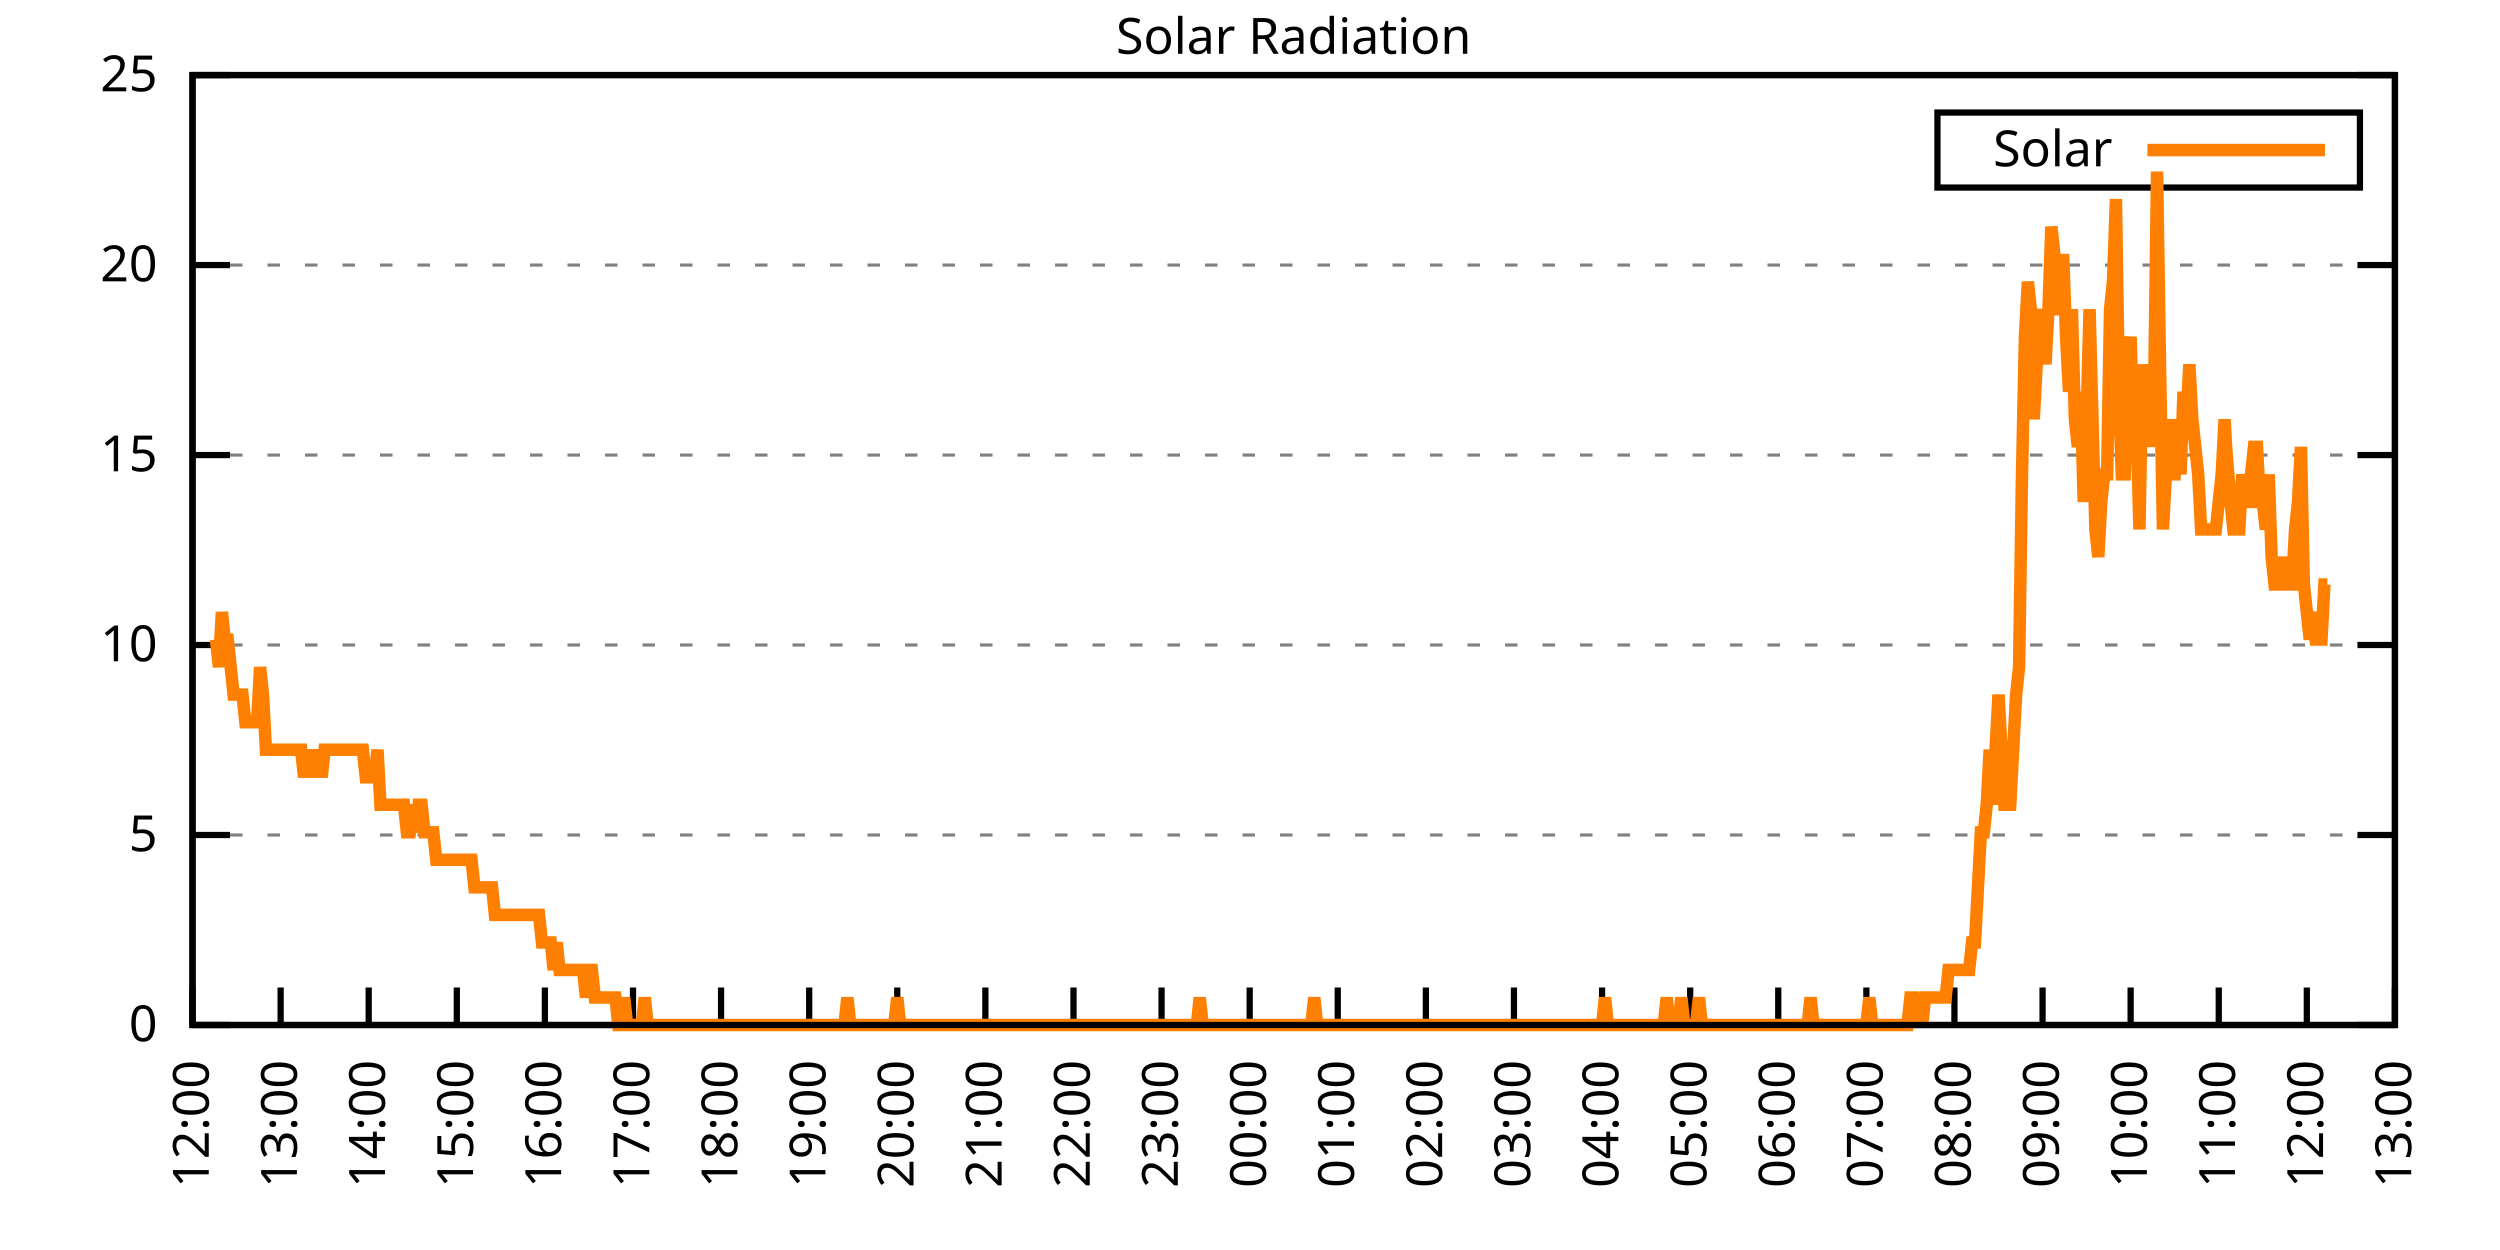
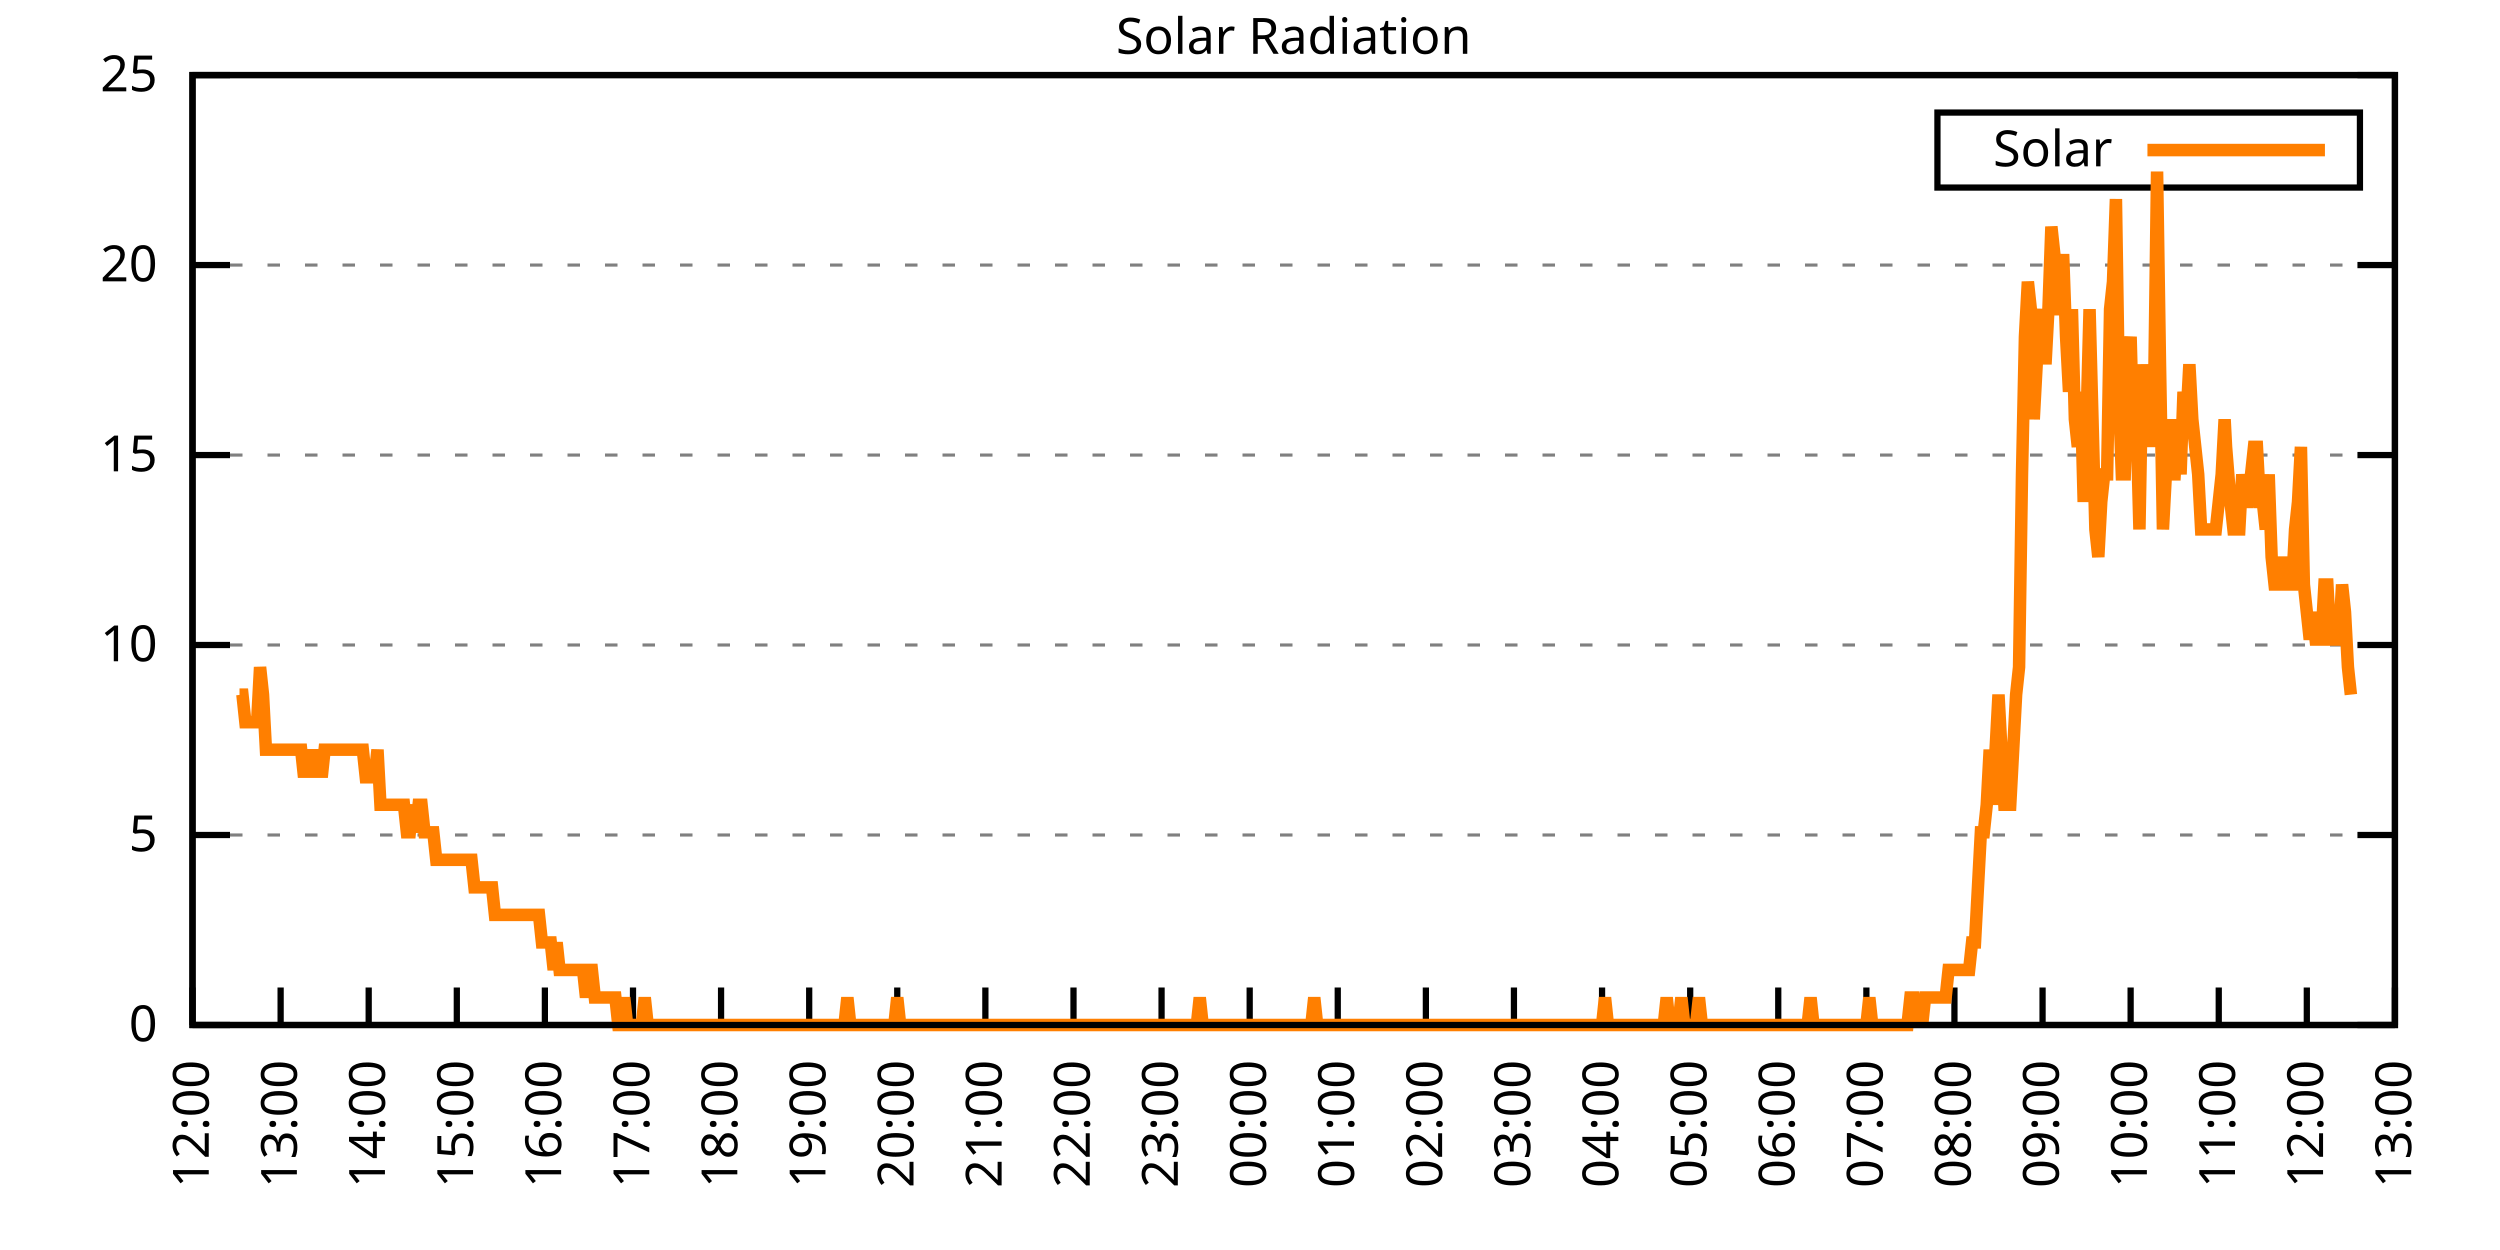
<svg xmlns="http://www.w3.org/2000/svg" xmlns:xlink="http://www.w3.org/1999/xlink" width="400" height="200" viewBox="0 0 400 200">
  <g id="gnuplot_canvas">
    <rect x="0" y="0" width="400" height="200" fill="none" />
    <defs>
      <circle id="gpDot" r="0.5" stroke-width="0.5" stroke="currentColor" />
      <path id="gpPt0" stroke-width="0.333" stroke="currentColor" d="M-1,0 h2 M0,-1 v2" />
      <path id="gpPt1" stroke-width="0.333" stroke="currentColor" d="M-1,-1 L1,1 M1,-1 L-1,1" />
      <path id="gpPt2" stroke-width="0.333" stroke="currentColor" d="M-1,0 L1,0 M0,-1 L0,1 M-1,-1 L1,1 M-1,1 L1,-1" />
      <rect id="gpPt3" stroke-width="0.333" stroke="currentColor" x="-1" y="-1" width="2" height="2" />
      <rect id="gpPt4" stroke-width="0.333" stroke="currentColor" fill="currentColor" x="-1" y="-1" width="2" height="2" />
      <circle id="gpPt5" stroke-width="0.333" stroke="currentColor" cx="0" cy="0" r="1" />
      <use xlink:href="#gpPt5" id="gpPt6" fill="currentColor" stroke="none" />
      <path id="gpPt7" stroke-width="0.333" stroke="currentColor" d="M0,-1.33 L-1.33,0.67 L1.33,0.67 z" />
      <use xlink:href="#gpPt7" id="gpPt8" fill="currentColor" stroke="none" />
      <use xlink:href="#gpPt7" id="gpPt9" stroke="currentColor" transform="rotate(180)" />
      <use xlink:href="#gpPt9" id="gpPt10" fill="currentColor" stroke="none" />
      <use xlink:href="#gpPt3" id="gpPt11" stroke="currentColor" transform="rotate(45)" />
      <use xlink:href="#gpPt11" id="gpPt12" fill="currentColor" stroke="none" />
      <path id="gpPt13" stroke-width="0.333" stroke="currentColor" d="M0,1.330 L1.265,0.411 L0.782,-1.067 L-0.782,-1.076 L-1.265,0.411 z" />
      <use xlink:href="#gpPt13" id="gpPt14" fill="currentColor" stroke="none" />
      <filter id="textbox" filterUnits="objectBoundingBox" x="0" y="0" height="1" width="1">
        <feFlood flood-color="white" flood-opacity="1" result="bgnd" />
        <feComposite in="SourceGraphic" in2="bgnd" operator="atop" />
      </filter>
      <filter id="greybox" filterUnits="objectBoundingBox" x="0" y="0" height="1" width="1">
        <feFlood flood-color="lightgrey" flood-opacity="1" result="grey" />
        <feComposite in="SourceGraphic" in2="grey" operator="atop" />
      </filter>
    </defs>
    <g fill="none" color="white" stroke="currentColor" stroke-width="1.00" stroke-linecap="butt" stroke-linejoin="miter">
</g>
    <g fill="none" color="black" stroke="currentColor" stroke-width="1.00" stroke-linecap="butt" stroke-linejoin="miter">
      <g stroke="none" shape-rendering="crispEdges">
        <polygon fill="rgb(255, 255, 255)" points="30.80,164.00 383.18,164.00 383.18,12.02 30.80,12.02 " />
      </g>
    </g>
    <g fill="none" color="black" stroke="currentColor" stroke-width="1.00" stroke-linecap="butt" stroke-linejoin="miter">
</g>
    <g fill="none" color="black" stroke="black" stroke-width="0.50" stroke-linecap="butt" stroke-linejoin="miter">
</g>
    <g fill="none" color="gray" stroke="currentColor" stroke-width="0.50" stroke-linecap="butt" stroke-linejoin="miter">
      <path stroke="gray" stroke-dasharray="2,4" class="gridline" d="M30.80,164.00 L383.19,164.00  " />
    </g>
    <g fill="none" color="gray" stroke="gray" stroke-width="1.00" stroke-linecap="butt" stroke-linejoin="miter">
</g>
    <g fill="none" color="black" stroke="currentColor" stroke-width="1.00" stroke-linecap="butt" stroke-linejoin="miter">
      <path stroke="black" d="M30.80,164.00 L36.80,164.00 M383.19,164.00 L377.19,164.00  " />
      <g transform="translate(25.20,166.60)" stroke="none" fill="black" font-family="Sans" font-size="8.00" text-anchor="end">
        <text>
          <tspan font-family="Sans"> 0</tspan>
        </text>
      </g>
    </g>
    <g fill="none" color="black" stroke="currentColor" stroke-width="1.00" stroke-linecap="butt" stroke-linejoin="miter">
</g>
    <g fill="none" color="black" stroke="black" stroke-width="0.50" stroke-linecap="butt" stroke-linejoin="miter">
</g>
    <g fill="none" color="gray" stroke="currentColor" stroke-width="0.50" stroke-linecap="butt" stroke-linejoin="miter">
      <path stroke="gray" stroke-dasharray="2,4" class="gridline" d="M30.80,133.60 L383.19,133.60  " />
    </g>
    <g fill="none" color="gray" stroke="gray" stroke-width="1.00" stroke-linecap="butt" stroke-linejoin="miter">
</g>
    <g fill="none" color="black" stroke="currentColor" stroke-width="1.00" stroke-linecap="butt" stroke-linejoin="miter">
      <path stroke="black" d="M30.80,133.60 L36.80,133.60 M383.19,133.60 L377.19,133.60  " />
      <g transform="translate(25.20,136.20)" stroke="none" fill="black" font-family="Sans" font-size="8.00" text-anchor="end">
        <text>
          <tspan font-family="Sans"> 5</tspan>
        </text>
      </g>
    </g>
    <g fill="none" color="black" stroke="currentColor" stroke-width="1.00" stroke-linecap="butt" stroke-linejoin="miter">
</g>
    <g fill="none" color="black" stroke="black" stroke-width="0.50" stroke-linecap="butt" stroke-linejoin="miter">
</g>
    <g fill="none" color="gray" stroke="currentColor" stroke-width="0.50" stroke-linecap="butt" stroke-linejoin="miter">
      <path stroke="gray" stroke-dasharray="2,4" class="gridline" d="M30.80,103.20 L383.19,103.20  " />
    </g>
    <g fill="none" color="gray" stroke="gray" stroke-width="1.00" stroke-linecap="butt" stroke-linejoin="miter">
</g>
    <g fill="none" color="black" stroke="currentColor" stroke-width="1.00" stroke-linecap="butt" stroke-linejoin="miter">
      <path stroke="black" d="M30.80,103.20 L36.80,103.20 M383.19,103.20 L377.19,103.20  " />
      <g transform="translate(25.20,105.80)" stroke="none" fill="black" font-family="Sans" font-size="8.00" text-anchor="end">
        <text>
          <tspan font-family="Sans"> 10</tspan>
        </text>
      </g>
    </g>
    <g fill="none" color="black" stroke="currentColor" stroke-width="1.00" stroke-linecap="butt" stroke-linejoin="miter">
</g>
    <g fill="none" color="black" stroke="black" stroke-width="0.50" stroke-linecap="butt" stroke-linejoin="miter">
</g>
    <g fill="none" color="gray" stroke="currentColor" stroke-width="0.50" stroke-linecap="butt" stroke-linejoin="miter">
      <path stroke="gray" stroke-dasharray="2,4" class="gridline" d="M30.80,72.81 L383.19,72.81  " />
    </g>
    <g fill="none" color="gray" stroke="gray" stroke-width="1.00" stroke-linecap="butt" stroke-linejoin="miter">
</g>
    <g fill="none" color="black" stroke="currentColor" stroke-width="1.00" stroke-linecap="butt" stroke-linejoin="miter">
      <path stroke="black" d="M30.80,72.81 L36.80,72.81 M383.19,72.81 L377.19,72.81  " />
      <g transform="translate(25.20,75.41)" stroke="none" fill="black" font-family="Sans" font-size="8.00" text-anchor="end">
        <text>
          <tspan font-family="Sans"> 15</tspan>
        </text>
      </g>
    </g>
    <g fill="none" color="black" stroke="currentColor" stroke-width="1.00" stroke-linecap="butt" stroke-linejoin="miter">
</g>
    <g fill="none" color="black" stroke="black" stroke-width="0.50" stroke-linecap="butt" stroke-linejoin="miter">
</g>
    <g fill="none" color="gray" stroke="currentColor" stroke-width="0.50" stroke-linecap="butt" stroke-linejoin="miter">
      <path stroke="gray" stroke-dasharray="2,4" class="gridline" d="M30.80,42.41 L383.19,42.41  " />
    </g>
    <g fill="none" color="gray" stroke="gray" stroke-width="1.00" stroke-linecap="butt" stroke-linejoin="miter">
</g>
    <g fill="none" color="black" stroke="currentColor" stroke-width="1.00" stroke-linecap="butt" stroke-linejoin="miter">
      <path stroke="black" d="M30.80,42.41 L36.80,42.41 M383.19,42.41 L377.19,42.41  " />
      <g transform="translate(25.20,45.01)" stroke="none" fill="black" font-family="Sans" font-size="8.00" text-anchor="end">
        <text>
          <tspan font-family="Sans"> 20</tspan>
        </text>
      </g>
    </g>
    <g fill="none" color="black" stroke="currentColor" stroke-width="1.00" stroke-linecap="butt" stroke-linejoin="miter">
</g>
    <g fill="none" color="black" stroke="black" stroke-width="0.50" stroke-linecap="butt" stroke-linejoin="miter">
</g>
    <g fill="none" color="gray" stroke="currentColor" stroke-width="0.50" stroke-linecap="butt" stroke-linejoin="miter">
      <path stroke="gray" stroke-dasharray="2,4" class="gridline" d="M30.80,12.01 L383.19,12.01  " />
    </g>
    <g fill="none" color="gray" stroke="gray" stroke-width="1.00" stroke-linecap="butt" stroke-linejoin="miter">
</g>
    <g fill="none" color="black" stroke="currentColor" stroke-width="1.00" stroke-linecap="butt" stroke-linejoin="miter">
      <path stroke="black" d="M30.80,12.01 L36.80,12.01 M383.19,12.01 L377.19,12.01  " />
      <g transform="translate(25.20,14.61)" stroke="none" fill="black" font-family="Sans" font-size="8.00" text-anchor="end">
        <text>
          <tspan font-family="Sans"> 25</tspan>
        </text>
      </g>
    </g>
    <g fill="none" color="black" stroke="currentColor" stroke-width="1.00" stroke-linecap="butt" stroke-linejoin="miter">
      <path stroke="black" d="M30.80,164.00 L30.80,158.00  " />
      <g transform="translate(33.40,169.60) rotate(270.00)" stroke="none" fill="black" font-family="Sans" font-size="8.00" text-anchor="end">
        <text>
          <tspan font-family="Sans">12:00</tspan>
        </text>
      </g>
    </g>
    <g fill="none" color="black" stroke="currentColor" stroke-width="1.00" stroke-linecap="butt" stroke-linejoin="miter">
      <path stroke="black" d="M44.90,164.00 L44.90,158.00  " />
      <g transform="translate(47.50,169.60) rotate(270.00)" stroke="none" fill="black" font-family="Sans" font-size="8.00" text-anchor="end">
        <text>
          <tspan font-family="Sans">13:00</tspan>
        </text>
      </g>
    </g>
    <g fill="none" color="black" stroke="currentColor" stroke-width="1.00" stroke-linecap="butt" stroke-linejoin="miter">
      <path stroke="black" d="M58.99,164.00 L58.99,158.00  " />
      <g transform="translate(61.59,169.60) rotate(270.00)" stroke="none" fill="black" font-family="Sans" font-size="8.00" text-anchor="end">
        <text>
          <tspan font-family="Sans">14:00</tspan>
        </text>
      </g>
    </g>
    <g fill="none" color="black" stroke="currentColor" stroke-width="1.00" stroke-linecap="butt" stroke-linejoin="miter">
      <path stroke="black" d="M73.09,164.00 L73.09,158.00  " />
      <g transform="translate(75.69,169.60) rotate(270.00)" stroke="none" fill="black" font-family="Sans" font-size="8.00" text-anchor="end">
        <text>
          <tspan font-family="Sans">15:00</tspan>
        </text>
      </g>
    </g>
    <g fill="none" color="black" stroke="currentColor" stroke-width="1.00" stroke-linecap="butt" stroke-linejoin="miter">
      <path stroke="black" d="M87.18,164.00 L87.18,158.00  " />
      <g transform="translate(89.78,169.60) rotate(270.00)" stroke="none" fill="black" font-family="Sans" font-size="8.00" text-anchor="end">
        <text>
          <tspan font-family="Sans">16:00</tspan>
        </text>
      </g>
    </g>
    <g fill="none" color="black" stroke="currentColor" stroke-width="1.00" stroke-linecap="butt" stroke-linejoin="miter">
      <path stroke="black" d="M101.28,164.00 L101.28,158.00  " />
      <g transform="translate(103.88,169.60) rotate(270.00)" stroke="none" fill="black" font-family="Sans" font-size="8.00" text-anchor="end">
        <text>
          <tspan font-family="Sans">17:00</tspan>
        </text>
      </g>
    </g>
    <g fill="none" color="black" stroke="currentColor" stroke-width="1.00" stroke-linecap="butt" stroke-linejoin="miter">
      <path stroke="black" d="M115.37,164.00 L115.37,158.00  " />
      <g transform="translate(117.97,169.60) rotate(270.00)" stroke="none" fill="black" font-family="Sans" font-size="8.00" text-anchor="end">
        <text>
          <tspan font-family="Sans">18:00</tspan>
        </text>
      </g>
    </g>
    <g fill="none" color="black" stroke="currentColor" stroke-width="1.00" stroke-linecap="butt" stroke-linejoin="miter">
      <path stroke="black" d="M129.47,164.00 L129.47,158.00  " />
      <g transform="translate(132.07,169.60) rotate(270.00)" stroke="none" fill="black" font-family="Sans" font-size="8.00" text-anchor="end">
        <text>
          <tspan font-family="Sans">19:00</tspan>
        </text>
      </g>
    </g>
    <g fill="none" color="black" stroke="currentColor" stroke-width="1.00" stroke-linecap="butt" stroke-linejoin="miter">
      <path stroke="black" d="M143.56,164.00 L143.56,158.00  " />
      <g transform="translate(146.16,169.60) rotate(270.00)" stroke="none" fill="black" font-family="Sans" font-size="8.00" text-anchor="end">
        <text>
          <tspan font-family="Sans">20:00</tspan>
        </text>
      </g>
    </g>
    <g fill="none" color="black" stroke="currentColor" stroke-width="1.00" stroke-linecap="butt" stroke-linejoin="miter">
      <path stroke="black" d="M157.66,164.00 L157.66,158.00  " />
      <g transform="translate(160.26,169.60) rotate(270.00)" stroke="none" fill="black" font-family="Sans" font-size="8.00" text-anchor="end">
        <text>
          <tspan font-family="Sans">21:00</tspan>
        </text>
      </g>
    </g>
    <g fill="none" color="black" stroke="currentColor" stroke-width="1.00" stroke-linecap="butt" stroke-linejoin="miter">
      <path stroke="black" d="M171.76,164.00 L171.76,158.00  " />
      <g transform="translate(174.36,169.60) rotate(270.00)" stroke="none" fill="black" font-family="Sans" font-size="8.00" text-anchor="end">
        <text>
          <tspan font-family="Sans">22:00</tspan>
        </text>
      </g>
    </g>
    <g fill="none" color="black" stroke="currentColor" stroke-width="1.00" stroke-linecap="butt" stroke-linejoin="miter">
      <path stroke="black" d="M185.85,164.00 L185.85,158.00  " />
      <g transform="translate(188.45,169.60) rotate(270.00)" stroke="none" fill="black" font-family="Sans" font-size="8.00" text-anchor="end">
        <text>
          <tspan font-family="Sans">23:00</tspan>
        </text>
      </g>
    </g>
    <g fill="none" color="black" stroke="currentColor" stroke-width="1.00" stroke-linecap="butt" stroke-linejoin="miter">
      <path stroke="black" d="M199.95,164.00 L199.95,158.00  " />
      <g transform="translate(202.55,169.60) rotate(270.00)" stroke="none" fill="black" font-family="Sans" font-size="8.00" text-anchor="end">
        <text>
          <tspan font-family="Sans">00:00</tspan>
        </text>
      </g>
    </g>
    <g fill="none" color="black" stroke="currentColor" stroke-width="1.00" stroke-linecap="butt" stroke-linejoin="miter">
      <path stroke="black" d="M214.04,164.00 L214.04,158.00  " />
      <g transform="translate(216.64,169.60) rotate(270.00)" stroke="none" fill="black" font-family="Sans" font-size="8.00" text-anchor="end">
        <text>
          <tspan font-family="Sans">01:00</tspan>
        </text>
      </g>
    </g>
    <g fill="none" color="black" stroke="currentColor" stroke-width="1.00" stroke-linecap="butt" stroke-linejoin="miter">
      <path stroke="black" d="M228.14,164.00 L228.14,158.00  " />
      <g transform="translate(230.74,169.60) rotate(270.00)" stroke="none" fill="black" font-family="Sans" font-size="8.00" text-anchor="end">
        <text>
          <tspan font-family="Sans">02:00</tspan>
        </text>
      </g>
    </g>
    <g fill="none" color="black" stroke="currentColor" stroke-width="1.00" stroke-linecap="butt" stroke-linejoin="miter">
      <path stroke="black" d="M242.23,164.00 L242.23,158.00  " />
      <g transform="translate(244.83,169.60) rotate(270.00)" stroke="none" fill="black" font-family="Sans" font-size="8.00" text-anchor="end">
        <text>
          <tspan font-family="Sans">03:00</tspan>
        </text>
      </g>
    </g>
    <g fill="none" color="black" stroke="currentColor" stroke-width="1.00" stroke-linecap="butt" stroke-linejoin="miter">
      <path stroke="black" d="M256.33,164.00 L256.33,158.00  " />
      <g transform="translate(258.93,169.60) rotate(270.00)" stroke="none" fill="black" font-family="Sans" font-size="8.00" text-anchor="end">
        <text>
          <tspan font-family="Sans">04:00</tspan>
        </text>
      </g>
    </g>
    <g fill="none" color="black" stroke="currentColor" stroke-width="1.00" stroke-linecap="butt" stroke-linejoin="miter">
      <path stroke="black" d="M270.43,164.00 L270.43,158.00  " />
      <g transform="translate(273.03,169.60) rotate(270.00)" stroke="none" fill="black" font-family="Sans" font-size="8.00" text-anchor="end">
        <text>
          <tspan font-family="Sans">05:00</tspan>
        </text>
      </g>
    </g>
    <g fill="none" color="black" stroke="currentColor" stroke-width="1.00" stroke-linecap="butt" stroke-linejoin="miter">
      <path stroke="black" d="M284.52,164.00 L284.52,158.00  " />
      <g transform="translate(287.12,169.60) rotate(270.00)" stroke="none" fill="black" font-family="Sans" font-size="8.00" text-anchor="end">
        <text>
          <tspan font-family="Sans">06:00</tspan>
        </text>
      </g>
    </g>
    <g fill="none" color="black" stroke="currentColor" stroke-width="1.00" stroke-linecap="butt" stroke-linejoin="miter">
      <path stroke="black" d="M298.62,164.00 L298.62,158.00  " />
      <g transform="translate(301.22,169.60) rotate(270.00)" stroke="none" fill="black" font-family="Sans" font-size="8.00" text-anchor="end">
        <text>
          <tspan font-family="Sans">07:00</tspan>
        </text>
      </g>
    </g>
    <g fill="none" color="black" stroke="currentColor" stroke-width="1.00" stroke-linecap="butt" stroke-linejoin="miter">
      <path stroke="black" d="M312.71,164.00 L312.71,158.00  " />
      <g transform="translate(315.31,169.60) rotate(270.00)" stroke="none" fill="black" font-family="Sans" font-size="8.00" text-anchor="end">
        <text>
          <tspan font-family="Sans">08:00</tspan>
        </text>
      </g>
    </g>
    <g fill="none" color="black" stroke="currentColor" stroke-width="1.00" stroke-linecap="butt" stroke-linejoin="miter">
      <path stroke="black" d="M326.81,164.00 L326.81,158.00  " />
      <g transform="translate(329.41,169.60) rotate(270.00)" stroke="none" fill="black" font-family="Sans" font-size="8.00" text-anchor="end">
        <text>
          <tspan font-family="Sans">09:00</tspan>
        </text>
      </g>
    </g>
    <g fill="none" color="black" stroke="currentColor" stroke-width="1.00" stroke-linecap="butt" stroke-linejoin="miter">
      <path stroke="black" d="M340.90,164.00 L340.90,158.00  " />
      <g transform="translate(343.50,169.60) rotate(270.00)" stroke="none" fill="black" font-family="Sans" font-size="8.00" text-anchor="end">
        <text>
          <tspan font-family="Sans">10:00</tspan>
        </text>
      </g>
    </g>
    <g fill="none" color="black" stroke="currentColor" stroke-width="1.00" stroke-linecap="butt" stroke-linejoin="miter">
      <path stroke="black" d="M355.00,164.00 L355.00,158.00  " />
      <g transform="translate(357.60,169.60) rotate(270.00)" stroke="none" fill="black" font-family="Sans" font-size="8.00" text-anchor="end">
        <text>
          <tspan font-family="Sans">11:00</tspan>
        </text>
      </g>
    </g>
    <g fill="none" color="black" stroke="currentColor" stroke-width="1.00" stroke-linecap="butt" stroke-linejoin="miter">
      <path stroke="black" d="M369.09,164.00 L369.09,158.00  " />
      <g transform="translate(371.69,169.60) rotate(270.00)" stroke="none" fill="black" font-family="Sans" font-size="8.00" text-anchor="end">
        <text>
          <tspan font-family="Sans">12:00</tspan>
        </text>
      </g>
    </g>
    <g fill="none" color="black" stroke="currentColor" stroke-width="1.00" stroke-linecap="butt" stroke-linejoin="miter">
      <path stroke="black" d="M383.19,164.00 L383.19,158.00  " />
      <g transform="translate(385.79,169.60) rotate(270.00)" stroke="none" fill="black" font-family="Sans" font-size="8.00" text-anchor="end">
        <text>
          <tspan font-family="Sans">13:00</tspan>
        </text>
      </g>
    </g>
    <g fill="none" color="black" stroke="currentColor" stroke-width="1.00" stroke-linecap="butt" stroke-linejoin="miter">
</g>
    <g fill="none" color="black" stroke="currentColor" stroke-width="1.00" stroke-linecap="butt" stroke-linejoin="miter">
      <path stroke="black" d="M30.80,12.01 L30.80,164.00 L383.19,164.00 L383.19,12.01 L30.80,12.01 Z  " />
    </g>
    <g fill="none" color="black" stroke="currentColor" stroke-width="1.00" stroke-linecap="butt" stroke-linejoin="miter">
</g>
    <g fill="none" color="black" stroke="currentColor" stroke-width="1.00" stroke-linecap="butt" stroke-linejoin="miter">
      <path stroke="black" d="M309.99,30.01 L309.99,18.01 L377.59,18.01 L377.59,30.01 L309.99,30.01 Z  " />
    </g>
    <g id="Solar_Radiation_plot_1">
      <g fill="none" color="white" stroke="black" stroke-width="2.00" stroke-linecap="butt" stroke-linejoin="miter">
</g>
      <g fill="none" color="black" stroke="currentColor" stroke-width="2.00" stroke-linecap="butt" stroke-linejoin="miter">
        <g transform="translate(337.99,26.61)" stroke="none" fill="black" font-family="Sans" font-size="8.00" text-anchor="end">
          <text>
            <tspan font-family="Sans">Solar</tspan>
          </text>
        </g>
      </g>
      <g fill="none" color="black" stroke="currentColor" stroke-width="2.00" stroke-linecap="butt" stroke-linejoin="miter">
-         <path stroke="rgb(255, 127,   0)" d="M343.59,24.01 L371.99,24.01 M34.56,102.33 L35.03,106.74 L35.50,97.93 L35.97,102.33 L36.44,102.33 L36.91,106.74   L37.38,111.14 L37.85,111.14 L38.32,111.14 L38.79,111.14 L39.26,115.55 L39.73,115.55 L40.20,115.55 L40.67,115.55   L41.14,115.55 L41.61,106.74 L42.08,111.14 L42.55,119.95 L43.02,119.95 L43.49,119.95 L43.96,119.95 L44.43,119.95   L44.90,119.95 L45.37,119.95 L45.84,119.95 L46.31,119.95 L46.78,119.95 L47.24,119.95 L47.71,119.95 L48.18,119.95   L48.65,124.36 L49.12,119.95 L49.59,124.36 L50.06,119.95 L50.53,124.36 L51.00,119.95 L51.47,124.36 L51.94,119.95   L52.41,119.95 L52.88,119.95 L53.35,119.95 L53.82,119.95 L54.29,119.95 L54.76,119.95 L55.23,119.95 L55.70,119.95   L56.17,119.95 L56.64,119.95 L57.11,119.95 L57.58,119.95 L58.05,119.95 L58.52,124.36 L58.99,124.36 L59.46,124.36   L59.93,124.36 L60.40,119.95 L60.87,128.76 L61.34,128.76 L61.81,128.76 L62.28,128.76 L62.75,128.76 L63.22,128.76   L63.69,128.76 L64.16,128.76 L64.63,128.76 L65.10,133.17 L65.57,133.17 L66.04,128.76 L66.51,133.17 L66.98,128.76   L67.45,128.76 L67.92,133.17 L68.39,133.17 L68.86,133.17 L69.33,133.17 L69.80,137.57 L70.27,137.57 L70.74,137.57   L71.21,137.57 L71.68,137.57 L72.15,137.57 L72.62,137.57 L73.09,137.57 L73.56,137.57 L74.03,137.57 L74.50,137.57   L74.97,137.57 L75.44,137.57 L75.91,141.98 L76.38,141.98 L76.85,141.98 L77.32,141.98 L77.79,141.98 L78.26,141.98   L78.73,141.98 L79.19,146.38 L79.66,146.38 L80.13,146.38 L80.60,146.38 L81.07,146.38 L81.54,146.38 L82.01,146.38   L82.48,146.38 L82.95,146.38 L83.42,146.38 L83.89,146.38 L84.36,146.38 L84.83,146.38 L85.30,146.38 L85.77,146.38   L86.24,146.38 L86.71,150.79 L87.18,150.79 L87.65,150.79 L88.12,150.79 L88.59,155.19 L89.06,150.79 L89.53,155.19   L90.00,155.19 L90.47,155.19 L90.94,155.19 L91.41,155.19 L91.88,155.19 L92.35,155.19 L92.82,155.19 L93.29,155.19   L93.76,159.60 L94.23,155.19 L94.70,155.19 L95.17,159.60 L95.64,159.60 L96.11,159.60 L96.58,159.60 L97.05,159.60   L97.52,159.60 L97.99,159.60 L98.46,159.60 L98.93,164.00 L99.40,164.00 L99.87,159.60 L100.34,164.00 L100.81,164.00   L101.28,164.00 L101.75,164.00 L102.22,164.00 L102.69,164.00 L103.16,159.60 L103.63,164.00 L104.10,164.00 L104.57,164.00   L105.04,164.00 L105.51,164.00 L105.98,164.00 L106.45,164.00 L106.92,164.00 L107.39,164.00 L107.86,164.00 L108.33,164.00   L108.80,164.00 L109.27,164.00 L109.74,164.00 L110.21,164.00 L110.68,164.00 L111.14,164.00 L111.61,164.00 L112.08,164.00   L112.55,164.00 L113.02,164.00 L113.49,164.00 L113.96,164.00 L114.43,164.00 L114.90,164.00 L115.37,164.00 L115.84,164.00   L116.31,164.00 L116.78,164.00 L117.25,164.00 L117.72,164.00 L118.19,164.00 L118.66,164.00 L119.13,164.00 L119.60,164.00   L120.07,164.00 L120.54,164.00 L121.01,164.00 L121.48,164.00 L121.95,164.00 L122.42,164.00 L122.89,164.00 L123.36,164.00   L123.83,164.00 L124.30,164.00 L124.77,164.00 L125.24,164.00 L125.71,164.00 L126.18,164.00 L126.65,164.00 L127.12,164.00   L127.59,164.00 L128.06,164.00 L128.53,164.00 L129.00,164.00 L129.47,164.00 L129.94,164.00 L130.41,164.00 L130.88,164.00   L131.35,164.00 L131.82,164.00 L132.29,164.00 L132.76,164.00 L133.23,164.00 L133.70,164.00 L134.17,164.00 L134.64,164.00   L135.11,164.00 L135.58,159.60 L136.05,164.00 L136.52,164.00 L136.99,164.00 L137.46,164.00 L137.93,164.00 L138.40,164.00   L138.87,164.00 L139.34,164.00 L139.81,164.00 L140.28,164.00 L140.75,164.00 L141.22,164.00 L141.69,164.00 L142.16,164.00   L142.63,164.00 L143.09,164.00 L143.56,159.60 L144.03,164.00 L144.50,164.00 L144.97,164.00 L145.44,164.00 L145.91,164.00   L146.38,164.00 L146.85,164.00 L147.32,164.00 L147.79,164.00 L148.26,164.00 L148.73,164.00 L149.20,164.00 L149.67,164.00   L150.14,164.00 L150.61,164.00 L151.08,164.00 L151.55,164.00 L152.02,164.00 L152.49,164.00 L152.96,164.00 L153.43,164.00   L153.90,164.00 L154.37,164.00 L154.84,164.00 L155.31,164.00 L155.78,164.00 L156.25,164.00 L156.72,164.00 L157.19,164.00   L157.66,164.00 L158.13,164.00 L158.60,164.00 L159.07,164.00 L159.54,164.00 L160.01,164.00 L160.48,164.00 L160.95,164.00   L161.42,164.00 L161.89,164.00 L162.36,164.00 L162.83,164.00 L163.30,164.00 L163.77,164.00 L164.24,164.00 L164.71,164.00   L165.18,164.00 L165.65,164.00 L166.12,164.00 L166.59,164.00 L167.06,164.00 L167.53,164.00 L168.00,164.00 L168.47,164.00   L168.94,164.00 L169.41,164.00 L169.88,164.00 L170.35,164.00 L170.82,164.00 L171.29,164.00 L171.76,164.00 L172.23,164.00   L172.70,164.00 L173.17,164.00 L173.64,164.00 L174.11,164.00 L174.58,164.00 L175.04,164.00 L175.51,164.00 L175.98,164.00   L176.45,164.00 L176.92,164.00 L177.39,164.00 L177.86,164.00 L178.33,164.00 L178.80,164.00 L179.27,164.00 L179.74,164.00   L180.21,164.00 L180.68,164.00 L181.15,164.00 L181.62,164.00 L182.09,164.00 L182.56,164.00 L183.03,164.00 L183.50,164.00   L183.97,164.00 L184.44,164.00 L184.91,164.00 L185.38,164.00 L185.85,164.00 L186.32,164.00 L186.79,164.00 L187.26,164.00   L187.73,164.00 L188.20,164.00 L188.67,164.00 L189.14,164.00 L189.61,164.00 L190.08,164.00 L190.55,164.00 L191.02,164.00   L191.49,164.00 L191.96,159.60 L192.43,164.00 L192.90,164.00 L193.37,164.00 L193.84,164.00 L194.31,164.00 L194.78,164.00   L195.25,164.00 L195.72,164.00 L196.19,164.00 L196.66,164.00 L197.13,164.00 L197.60,164.00 L198.07,164.00 L198.54,164.00   L199.01,164.00 L199.48,164.00 L199.95,164.00 L200.42,164.00 L200.89,164.00 L201.36,164.00 L201.83,164.00 L202.30,164.00   L202.77,164.00 L203.24,164.00 L203.71,164.00 L204.18,164.00 L204.65,164.00 L205.12,164.00 L205.59,164.00 L206.06,164.00   L206.53,164.00 L207.00,164.00 L207.46,164.00 L207.93,164.00 L208.40,164.00 L208.87,164.00 L209.34,164.00 L209.81,164.00   L210.28,159.60 L210.75,164.00 L211.22,164.00 L211.69,164.00 L212.16,164.00 L212.63,164.00 L213.10,164.00 L213.57,164.00   L214.04,164.00 L214.51,164.00 L214.98,164.00 L215.45,164.00 L215.92,164.00 L216.39,164.00 L216.86,164.00 L217.33,164.00   L217.80,164.00 L218.27,164.00 L218.74,164.00 L219.21,164.00 L219.68,164.00 L220.15,164.00 L220.62,164.00 L221.09,164.00   L221.56,164.00 L222.03,164.00 L222.50,164.00 L222.97,164.00 L223.44,164.00 L223.91,164.00 L224.38,164.00 L224.85,164.00   L225.32,164.00 L225.79,164.00 L226.26,164.00 L226.73,164.00 L227.20,164.00 L227.67,164.00 L228.14,164.00 L228.61,164.00   L229.08,164.00 L229.55,164.00 L230.02,164.00 L230.49,164.00 L230.96,164.00 L231.43,164.00 L231.90,164.00 L232.37,164.00   L232.84,164.00 L233.31,164.00 L233.78,164.00 L234.25,164.00 L234.72,164.00 L235.19,164.00 L235.66,164.00 L236.13,164.00   L236.60,164.00 L237.07,164.00 L237.54,164.00 L238.01,164.00 L238.48,164.00 L238.95,164.00 L239.41,164.00 L239.88,164.00   L240.35,164.00 L240.82,164.00 L241.29,164.00 L241.76,164.00 L242.23,164.00 L242.70,164.00 L243.17,164.00 L243.64,164.00   L244.11,164.00 L244.58,164.00 L245.05,164.00 L245.52,164.00 L245.99,164.00 L246.46,164.00 L246.93,164.00 L247.40,164.00   L247.87,164.00 L248.34,164.00 L248.81,164.00 L249.28,164.00 L249.75,164.00 L250.22,164.00 L250.69,164.00 L251.16,164.00   L251.63,164.00 L252.10,164.00 L252.57,164.00 L253.04,164.00 L253.51,164.00 L253.98,164.00 L254.45,164.00 L254.92,164.00   L255.39,164.00 L255.86,164.00 L256.33,164.00 L256.80,159.60 L257.27,164.00 L257.74,164.00 L258.21,164.00 L258.68,164.00   L259.15,164.00 L259.62,164.00 L260.09,164.00 L260.56,164.00 L261.03,164.00 L261.50,164.00 L261.97,164.00 L262.44,164.00   L262.91,164.00 L263.38,164.00 L263.85,164.00 L264.32,164.00 L264.79,164.00 L265.26,164.00 L265.73,164.00 L266.20,164.00   L266.67,159.60 L267.14,164.00 L267.61,164.00 L268.08,164.00 L268.55,164.00 L269.02,159.60 L269.49,164.00 L269.96,164.00   L270.43,164.00 L270.90,164.00 L271.36,164.00 L271.83,159.60 L272.30,164.00 L272.77,164.00 L273.24,164.00 L273.71,164.00   L274.18,164.00 L274.65,164.00 L275.12,164.00 L275.59,164.00 L276.06,164.00 L276.53,164.00 L277.00,164.00 L277.47,164.00   L277.94,164.00 L278.41,164.00 L278.88,164.00 L279.35,164.00 L279.82,164.00 L280.29,164.00 L280.76,164.00 L281.23,164.00   L281.70,164.00 L282.17,164.00 L282.64,164.00 L283.11,164.00 L283.58,164.00 L284.05,164.00 L284.52,164.00 L284.99,164.00   L285.46,164.00 L285.93,164.00 L286.40,164.00 L286.87,164.00 L287.34,164.00 L287.81,164.00 L288.28,164.00 L288.75,164.00   L289.22,164.00 L289.69,159.60 L290.16,164.00 L290.63,164.00 L291.10,164.00 L291.57,164.00 L292.04,164.00 L292.51,164.00   L292.98,164.00 L293.45,164.00 L293.92,164.00 L294.39,164.00 L294.86,164.00 L295.33,164.00 L295.80,164.00 L296.27,164.00   L296.74,164.00 L297.21,164.00 L297.68,164.00 L298.15,164.00 L298.62,164.00 L299.09,159.60 L299.56,164.00 L300.03,164.00   L300.50,164.00 L300.97,164.00 L301.44,164.00 L301.91,164.00 L302.38,164.00 L302.85,164.00 L303.31,164.00 L303.78,164.00   L304.25,164.00 L304.72,164.00 L305.19,164.00 L305.66,159.60 L306.13,159.60 L306.60,164.00 L307.07,159.60 L307.54,164.00   L308.01,159.60 L308.48,159.60 L308.95,159.60 L309.42,159.60 L309.89,159.60 L310.36,159.60 L310.83,159.60 L311.30,159.60   L311.77,155.19 L312.24,155.19 L312.71,155.19 L313.18,155.19 L313.65,155.19 L314.12,155.19 L314.59,155.19 L315.06,155.19   L315.53,150.79 L316.00,150.79 L316.47,141.98 L316.94,133.17 L317.41,133.17 L317.88,128.76 L318.35,119.95 L318.82,128.76   L319.29,119.95 L319.76,111.14 L320.23,119.95 L320.70,128.76 L321.17,128.76 L321.64,128.76 L322.11,119.95 L322.58,111.14   L323.05,106.74 L323.52,75.90 L323.99,53.88 L324.46,45.07 L324.93,49.47 L325.40,67.09 L325.87,58.28 L326.34,53.88   L326.81,49.47 L327.28,58.28 L327.75,49.47 L328.22,36.26 L328.69,40.66 L329.16,49.47 L329.63,49.47 L330.10,40.66   L330.57,53.88 L331.04,62.69 L331.51,49.47 L331.98,67.09 L332.45,71.50 L332.92,62.69 L333.39,80.31 L333.86,67.09   L334.33,49.47 L334.80,67.09 L335.26,84.71 L335.73,89.12 L336.20,80.31 L336.67,75.90 L337.14,75.90 L337.61,49.47   L338.08,45.07 L338.55,31.85 L339.02,62.69 L339.49,75.90 L339.96,75.90 L340.43,58.28 L340.90,53.88 L341.37,71.50   L341.84,67.09 L342.31,84.71 L342.78,58.28 L343.25,71.50 L343.72,62.69 L344.19,71.50 L344.66,62.69 L345.13,27.45   L345.60,58.28 L346.07,84.71 L346.54,75.90 L347.01,67.09 L347.48,75.90 L347.95,75.90 L348.42,67.09 L348.89,75.90   L349.36,62.69 L349.83,67.09 L350.30,58.28 L350.77,67.09 L351.24,71.50 L351.71,75.90 L352.18,84.71 L352.65,84.71   L353.12,84.71 L353.59,84.71 L354.06,84.71 L354.53,84.71 L355.00,80.31 L355.47,75.90 L355.94,67.09 L356.17,71.50   L356.88,80.31 L357.35,84.71 L357.82,84.71 L358.29,84.71 L358.76,75.90 L359.23,80.31 L359.70,80.31 L360.17,75.90   L360.64,71.50 L361.11,71.50 L361.58,80.31 L362.05,80.31 L362.52,84.71 L362.99,75.90 L363.46,89.12 L363.93,93.52   L364.40,93.52 L364.87,93.52 L365.34,89.12 L365.81,93.52 L366.28,93.52 L366.75,93.52 L367.21,84.71 L367.68,80.31   L368.15,71.50 L368.62,93.52 L369.09,97.93 L369.56,102.33 L370.03,97.93 L370.50,102.33 L370.97,102.33 L371.44,102.33   L371.91,93.52 L372.38,93.52  " />
+         <path stroke="rgb(255, 127,   0)" d="M343.59,24.01 L371.99,24.01 M38.32,111.14 L38.79,111.14 L39.26,115.55 L39.73,115.55 L40.20,115.55 L40.67,115.55   L41.14,115.55 L41.61,106.74 L42.08,111.14 L42.55,119.95 L43.02,119.95 L43.49,119.95 L43.96,119.95 L44.43,119.95   L44.90,119.95 L45.37,119.95 L45.84,119.95 L46.31,119.95 L46.78,119.95 L47.24,119.95 L47.71,119.95 L48.18,119.95   L48.65,124.36 L49.12,119.95 L49.59,124.36 L50.06,119.95 L50.53,124.36 L51.00,119.95 L51.47,124.36 L51.94,119.95   L52.41,119.95 L52.88,119.95 L53.35,119.95 L53.82,119.95 L54.29,119.95 L54.76,119.95 L55.23,119.95 L55.70,119.95   L56.17,119.95 L56.64,119.95 L57.11,119.95 L57.58,119.95 L58.05,119.95 L58.52,124.36 L58.99,124.36 L59.46,124.36   L59.93,124.36 L60.40,119.95 L60.87,128.76 L61.34,128.76 L61.81,128.76 L62.28,128.76 L62.75,128.76 L63.22,128.76   L63.69,128.76 L64.16,128.76 L64.63,128.76 L65.10,133.17 L65.57,133.17 L66.04,128.76 L66.51,133.17 L66.98,128.76   L67.45,128.76 L67.92,133.17 L68.39,133.17 L68.86,133.17 L69.33,133.17 L69.80,137.57 L70.27,137.57 L70.74,137.57   L71.21,137.57 L71.68,137.57 L72.15,137.57 L72.62,137.57 L73.09,137.57 L73.56,137.57 L74.03,137.57 L74.50,137.57   L74.97,137.57 L75.44,137.57 L75.91,141.98 L76.38,141.98 L76.85,141.98 L77.32,141.98 L77.79,141.98 L78.26,141.98   L78.73,141.98 L79.19,146.38 L79.66,146.38 L80.13,146.38 L80.60,146.38 L81.07,146.38 L81.54,146.38 L82.01,146.38   L82.48,146.38 L82.95,146.38 L83.42,146.38 L83.89,146.38 L84.36,146.38 L84.83,146.38 L85.30,146.38 L85.77,146.38   L86.24,146.38 L86.71,150.79 L87.18,150.79 L87.65,150.79 L88.12,150.79 L88.59,155.19 L89.06,150.79 L89.53,155.19   L90.00,155.19 L90.47,155.19 L90.94,155.19 L91.41,155.19 L91.88,155.19 L92.35,155.19 L92.82,155.19 L93.29,155.19   L93.76,159.60 L94.23,155.19 L94.70,155.19 L95.17,159.60 L95.64,159.60 L96.11,159.60 L96.58,159.60 L97.05,159.60   L97.52,159.60 L97.99,159.60 L98.46,159.60 L98.93,164.00 L99.40,164.00 L99.87,159.60 L100.34,164.00 L100.81,164.00   L101.28,164.00 L101.75,164.00 L102.22,164.00 L102.69,164.00 L103.16,159.60 L103.63,164.00 L104.10,164.00 L104.57,164.00   L105.04,164.00 L105.51,164.00 L105.98,164.00 L106.45,164.00 L106.92,164.00 L107.39,164.00 L107.86,164.00 L108.33,164.00   L108.80,164.00 L109.27,164.00 L109.74,164.00 L110.21,164.00 L110.68,164.00 L111.14,164.00 L111.61,164.00 L112.08,164.00   L112.55,164.00 L113.02,164.00 L113.49,164.00 L113.96,164.00 L114.43,164.00 L114.90,164.00 L115.37,164.00 L115.84,164.00   L116.31,164.00 L116.78,164.00 L117.25,164.00 L117.72,164.00 L118.19,164.00 L118.66,164.00 L119.13,164.00 L119.60,164.00   L120.07,164.00 L120.54,164.00 L121.01,164.00 L121.48,164.00 L121.95,164.00 L122.42,164.00 L122.89,164.00 L123.36,164.00   L123.83,164.00 L124.30,164.00 L124.77,164.00 L125.24,164.00 L125.71,164.00 L126.18,164.00 L126.65,164.00 L127.12,164.00   L127.59,164.00 L128.06,164.00 L128.53,164.00 L129.00,164.00 L129.47,164.00 L129.94,164.00 L130.41,164.00 L130.88,164.00   L131.35,164.00 L131.82,164.00 L132.29,164.00 L132.76,164.00 L133.23,164.00 L133.70,164.00 L134.17,164.00 L134.64,164.00   L135.11,164.00 L135.58,159.60 L136.05,164.00 L136.52,164.00 L136.99,164.00 L137.46,164.00 L137.93,164.00 L138.40,164.00   L138.87,164.00 L139.34,164.00 L139.81,164.00 L140.28,164.00 L140.75,164.00 L141.22,164.00 L141.69,164.00 L142.16,164.00   L142.63,164.00 L143.09,164.00 L143.56,159.60 L144.03,164.00 L144.50,164.00 L144.97,164.00 L145.44,164.00 L145.91,164.00   L146.38,164.00 L146.85,164.00 L147.32,164.00 L147.79,164.00 L148.26,164.00 L148.73,164.00 L149.20,164.00 L149.67,164.00   L150.14,164.00 L150.61,164.00 L151.08,164.00 L151.55,164.00 L152.02,164.00 L152.49,164.00 L152.96,164.00 L153.43,164.00   L153.90,164.00 L154.37,164.00 L154.84,164.00 L155.31,164.00 L155.78,164.00 L156.25,164.00 L156.72,164.00 L157.19,164.00   L157.66,164.00 L158.13,164.00 L158.60,164.00 L159.07,164.00 L159.54,164.00 L160.01,164.00 L160.48,164.00 L160.95,164.00   L161.42,164.00 L161.89,164.00 L162.36,164.00 L162.83,164.00 L163.30,164.00 L163.77,164.00 L164.24,164.00 L164.71,164.00   L165.18,164.00 L165.65,164.00 L166.12,164.00 L166.59,164.00 L167.06,164.00 L167.53,164.00 L168.00,164.00 L168.47,164.00   L168.94,164.00 L169.41,164.00 L169.88,164.00 L170.35,164.00 L170.82,164.00 L171.29,164.00 L171.76,164.00 L172.23,164.00   L172.70,164.00 L173.17,164.00 L173.64,164.00 L174.11,164.00 L174.58,164.00 L175.04,164.00 L175.51,164.00 L175.98,164.00   L176.45,164.00 L176.92,164.00 L177.39,164.00 L177.86,164.00 L178.33,164.00 L178.80,164.00 L179.27,164.00 L179.74,164.00   L180.21,164.00 L180.68,164.00 L181.15,164.00 L181.62,164.00 L182.09,164.00 L182.56,164.00 L183.03,164.00 L183.50,164.00   L183.97,164.00 L184.44,164.00 L184.91,164.00 L185.38,164.00 L185.85,164.00 L186.32,164.00 L186.79,164.00 L187.26,164.00   L187.73,164.00 L188.20,164.00 L188.67,164.00 L189.14,164.00 L189.61,164.00 L190.08,164.00 L190.55,164.00 L191.02,164.00   L191.49,164.00 L191.96,159.60 L192.43,164.00 L192.90,164.00 L193.37,164.00 L193.84,164.00 L194.31,164.00 L194.78,164.00   L195.25,164.00 L195.72,164.00 L196.19,164.00 L196.66,164.00 L197.13,164.00 L197.60,164.00 L198.07,164.00 L198.54,164.00   L199.01,164.00 L199.48,164.00 L199.95,164.00 L200.42,164.00 L200.89,164.00 L201.36,164.00 L201.83,164.00 L202.30,164.00   L202.77,164.00 L203.24,164.00 L203.71,164.00 L204.18,164.00 L204.65,164.00 L205.12,164.00 L205.59,164.00 L206.06,164.00   L206.53,164.00 L207.00,164.00 L207.46,164.00 L207.93,164.00 L208.40,164.00 L208.87,164.00 L209.34,164.00 L209.81,164.00   L210.28,159.60 L210.75,164.00 L211.22,164.00 L211.69,164.00 L212.16,164.00 L212.63,164.00 L213.10,164.00 L213.57,164.00   L214.04,164.00 L214.51,164.00 L214.98,164.00 L215.45,164.00 L215.92,164.00 L216.39,164.00 L216.86,164.00 L217.33,164.00   L217.80,164.00 L218.27,164.00 L218.74,164.00 L219.21,164.00 L219.68,164.00 L220.15,164.00 L220.62,164.00 L221.09,164.00   L221.56,164.00 L222.03,164.00 L222.50,164.00 L222.97,164.00 L223.44,164.00 L223.91,164.00 L224.38,164.00 L224.85,164.00   L225.32,164.00 L225.79,164.00 L226.26,164.00 L226.73,164.00 L227.20,164.00 L227.67,164.00 L228.14,164.00 L228.61,164.00   L229.08,164.00 L229.55,164.00 L230.02,164.00 L230.49,164.00 L230.96,164.00 L231.43,164.00 L231.90,164.00 L232.37,164.00   L232.84,164.00 L233.31,164.00 L233.78,164.00 L234.25,164.00 L234.72,164.00 L235.19,164.00 L235.66,164.00 L236.13,164.00   L236.60,164.00 L237.07,164.00 L237.54,164.00 L238.01,164.00 L238.48,164.00 L238.95,164.00 L239.41,164.00 L239.88,164.00   L240.35,164.00 L240.82,164.00 L241.29,164.00 L241.76,164.00 L242.23,164.00 L242.70,164.00 L243.17,164.00 L243.64,164.00   L244.11,164.00 L244.58,164.00 L245.05,164.00 L245.52,164.00 L245.99,164.00 L246.46,164.00 L246.93,164.00 L247.40,164.00   L247.87,164.00 L248.34,164.00 L248.81,164.00 L249.28,164.00 L249.75,164.00 L250.22,164.00 L250.69,164.00 L251.16,164.00   L251.63,164.00 L252.10,164.00 L252.57,164.00 L253.04,164.00 L253.51,164.00 L253.98,164.00 L254.45,164.00 L254.92,164.00   L255.39,164.00 L255.86,164.00 L256.33,164.00 L256.80,159.60 L257.27,164.00 L257.74,164.00 L258.21,164.00 L258.68,164.00   L259.15,164.00 L259.62,164.00 L260.09,164.00 L260.56,164.00 L261.03,164.00 L261.50,164.00 L261.97,164.00 L262.44,164.00   L262.91,164.00 L263.38,164.00 L263.85,164.00 L264.32,164.00 L264.79,164.00 L265.26,164.00 L265.73,164.00 L266.20,164.00   L266.67,159.60 L267.14,164.00 L267.61,164.00 L268.08,164.00 L268.55,164.00 L269.02,159.60 L269.49,164.00 L269.96,164.00   L270.43,164.00 L270.90,164.00 L271.36,164.00 L271.83,159.60 L272.30,164.00 L272.77,164.00 L273.24,164.00 L273.71,164.00   L274.18,164.00 L274.65,164.00 L275.12,164.00 L275.59,164.00 L276.06,164.00 L276.53,164.00 L277.00,164.00 L277.47,164.00   L277.94,164.00 L278.41,164.00 L278.88,164.00 L279.35,164.00 L279.82,164.00 L280.29,164.00 L280.76,164.00 L281.23,164.00   L281.70,164.00 L282.17,164.00 L282.64,164.00 L283.11,164.00 L283.58,164.00 L284.05,164.00 L284.52,164.00 L284.99,164.00   L285.46,164.00 L285.93,164.00 L286.40,164.00 L286.87,164.00 L287.34,164.00 L287.81,164.00 L288.28,164.00 L288.75,164.00   L289.22,164.00 L289.69,159.60 L290.16,164.00 L290.63,164.00 L291.10,164.00 L291.57,164.00 L292.04,164.00 L292.51,164.00   L292.98,164.00 L293.45,164.00 L293.92,164.00 L294.39,164.00 L294.86,164.00 L295.33,164.00 L295.80,164.00 L296.27,164.00   L296.74,164.00 L297.21,164.00 L297.68,164.00 L298.15,164.00 L298.62,164.00 L299.09,159.60 L299.56,164.00 L300.03,164.00   L300.50,164.00 L300.97,164.00 L301.44,164.00 L301.91,164.00 L302.38,164.00 L302.85,164.00 L303.31,164.00 L303.78,164.00   L304.25,164.00 L304.72,164.00 L305.19,164.00 L305.66,159.60 L306.13,159.60 L306.60,164.00 L307.07,159.60 L307.54,164.00   L308.01,159.60 L308.48,159.60 L308.95,159.60 L309.42,159.60 L309.89,159.60 L310.36,159.60 L310.83,159.60 L311.30,159.60   L311.77,155.19 L312.24,155.19 L312.71,155.19 L313.18,155.19 L313.65,155.19 L314.12,155.19 L314.59,155.19 L315.06,155.19   L315.53,150.79 L316.00,150.79 L316.47,141.98 L316.94,133.17 L317.41,133.17 L317.88,128.76 L318.35,119.95 L318.82,128.76   L319.29,119.95 L319.76,111.14 L320.23,119.95 L320.70,128.76 L321.17,128.76 L321.64,128.76 L322.11,119.95 L322.58,111.14   L323.05,106.74 L323.52,75.90 L323.99,53.88 L324.46,45.07 L324.93,49.47 L325.40,67.09 L325.87,58.28 L326.34,53.88   L326.81,49.47 L327.28,58.28 L327.75,49.47 L328.22,36.26 L328.69,40.66 L329.16,49.47 L329.63,49.47 L330.10,40.66   L330.57,53.88 L331.04,62.69 L331.51,49.47 L331.98,67.09 L332.45,71.50 L332.92,62.69 L333.39,80.31 L333.86,67.09   L334.33,49.47 L334.80,67.09 L335.26,84.71 L335.73,89.12 L336.20,80.31 L336.67,75.90 L337.14,75.90 L337.61,49.47   L338.08,45.07 L338.55,31.85 L339.02,62.69 L339.49,75.90 L339.96,75.90 L340.43,58.28 L340.90,53.88 L341.37,71.50   L341.84,67.09 L342.31,84.71 L342.78,58.28 L343.25,71.50 L343.72,62.69 L344.19,71.50 L344.66,62.69 L345.13,27.45   L345.60,58.28 L346.07,84.71 L346.54,75.90 L347.01,67.09 L347.48,75.90 L347.95,75.90 L348.42,67.09 L348.89,75.90   L349.36,62.69 L349.83,67.09 L350.30,58.28 L350.77,67.09 L351.24,71.50 L351.71,75.90 L352.18,84.71 L352.65,84.71   L353.12,84.71 L353.59,84.71 L354.06,84.71 L354.53,84.71 L355.00,80.31 L355.47,75.90 L355.94,67.09 L356.17,71.50   L356.88,80.31 L357.35,84.71 L357.82,84.71 L358.29,84.71 L358.76,75.90 L359.23,80.31 L359.70,80.31 L360.17,75.90   L360.64,71.50 L361.11,71.50 L361.58,80.31 L362.05,80.31 L362.52,84.71 L362.99,75.90 L363.46,89.12 L363.93,93.52   L364.40,93.52 L364.87,93.52 L365.34,89.12 L365.81,93.52 L366.28,93.52 L366.75,93.52 L367.21,84.71 L367.68,80.31   L368.15,71.50 L368.62,93.52 L369.09,97.93 L369.56,102.33 L370.03,97.93 L370.50,102.33 L370.97,102.33 L371.44,102.33   L371.91,93.52 L372.38,93.52 L372.85,102.33 L373.32,102.33 L373.79,102.33 L374.26,102.33 L374.73,93.52 L375.20,97.93   L375.67,106.74 L376.14,111.14  " />
      </g>
    </g>
    <g fill="none" color="black" stroke="currentColor" stroke-width="2.00" stroke-linecap="butt" stroke-linejoin="miter">
</g>
    <g fill="none" color="black" stroke="black" stroke-width="1.00" stroke-linecap="butt" stroke-linejoin="miter">
</g>
    <g fill="none" color="black" stroke="currentColor" stroke-width="1.00" stroke-linecap="butt" stroke-linejoin="miter">
      <path stroke="black" d="M30.80,12.01 L30.80,164.00 L383.19,164.00 L383.19,12.01 L30.80,12.01 Z  " />
      <g transform="translate(6.80,88.01) rotate(270.00)" stroke="none" fill="black" font-family="Sans" font-size="8.00" text-anchor="middle">
        <text />
      </g>
    </g>
    <g fill="none" color="black" stroke="currentColor" stroke-width="1.00" stroke-linecap="butt" stroke-linejoin="miter">
</g>
    <g fill="none" color="black" stroke="currentColor" stroke-width="1.00" stroke-linecap="butt" stroke-linejoin="miter">
      <g transform="translate(206.99,8.61)" stroke="none" fill="black" font-family="Sans" font-size="8.00" text-anchor="middle">
        <text>
          <tspan font-family="Sans">Solar Radiation</tspan>
        </text>
      </g>
    </g>
    <g fill="none" color="black" stroke="currentColor" stroke-width="1.00" stroke-linecap="butt" stroke-linejoin="miter">
</g>
  </g>
</svg>
